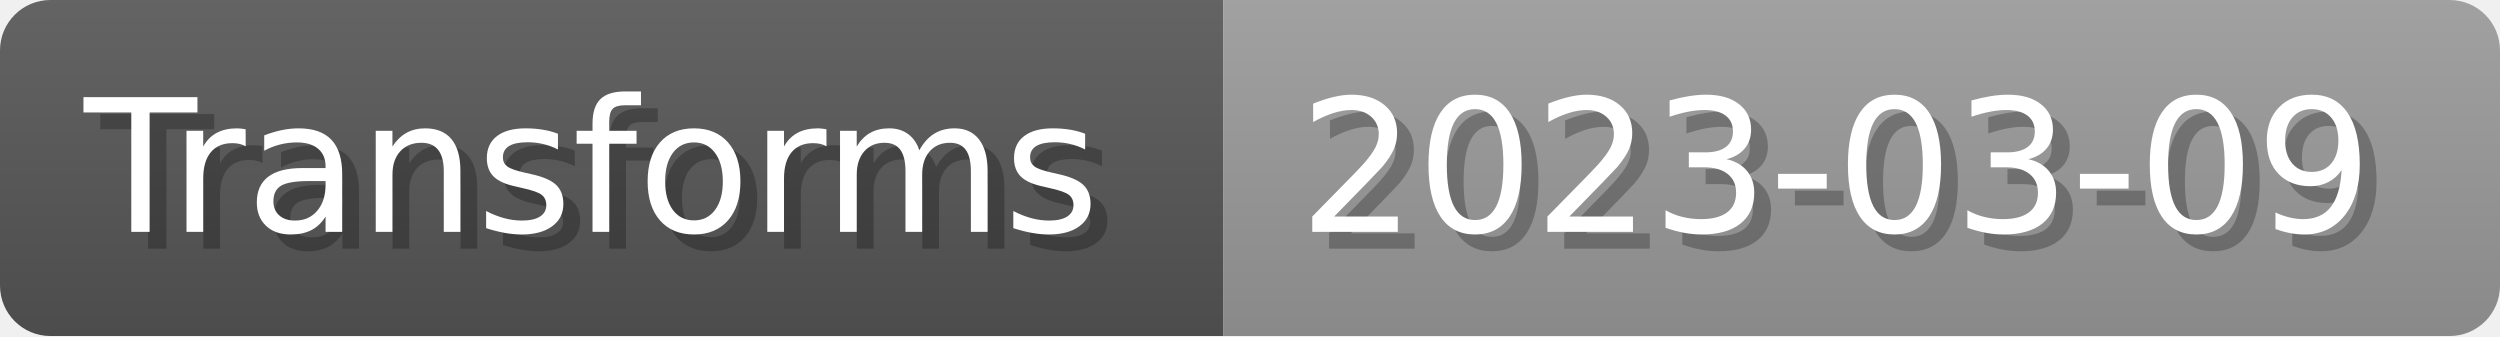
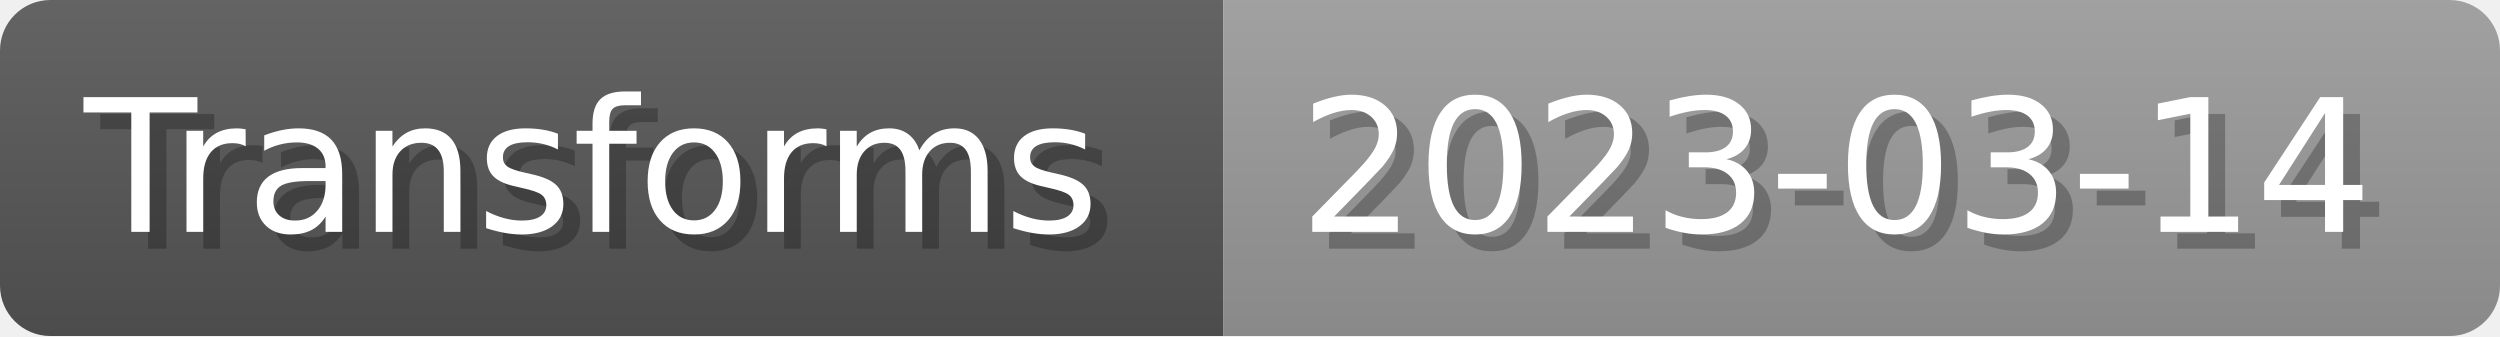
- <svg xmlns="http://www.w3.org/2000/svg" width="148.8" height="20" viewBox="0 0 1488 200" role="img" aria-label="Transforms: 2023-03-09">
+ <svg xmlns="http://www.w3.org/2000/svg" width="148.8" height="20" viewBox="0 0 1488 200" role="img" aria-label="Transforms: 2023-03-14">
  <linearGradient id="a" x2="0" y2="100%">
    <stop offset="0" stop-opacity=".1" stop-color="#EEE" />
    <stop offset="1" stop-opacity=".1" />
  </linearGradient>
  <mask id="m">
    <rect width="1488" height="200" rx="30" fill="#FFF" />
  </mask>
  <g mask="url(#m)">
    <rect width="728" height="200" fill="#555" />
    <rect width="760" height="200" fill="#999" x="728" />
    <rect width="1488" height="200" fill="url(#a)" />
  </g>
  <g aria-hidden="true" fill="#fff" text-anchor="start" font-family="Verdana,DejaVu Sans,sans-serif" font-size="110">
    <text x="60" y="148" textLength="628" fill="#000" opacity="0.25">Transforms</text>
    <text x="50" y="138" textLength="628">Transforms</text>
-     <text x="783" y="148" textLength="660" fill="#000" opacity="0.25">2023-03-09</text>
-     <text x="773" y="138" textLength="660">2023-03-09</text>
+     <text x="783" y="148" textLength="660" fill="#000" opacity="0.25">2023-03-14</text>
+     <text x="773" y="138" textLength="660">2023-03-14</text>
  </g>
</svg>
